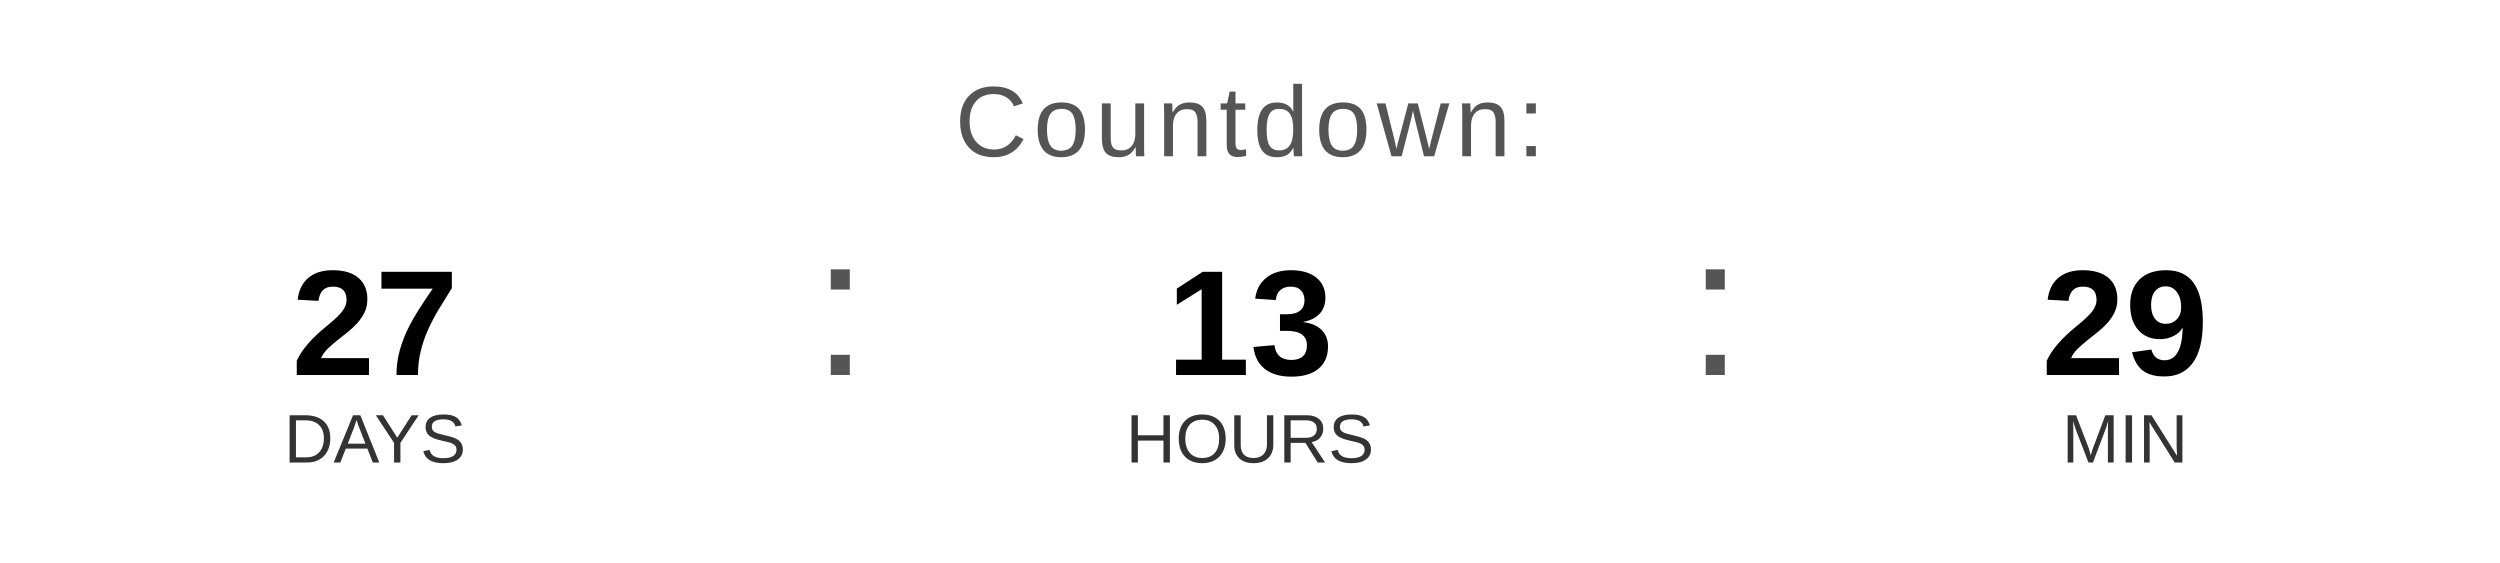
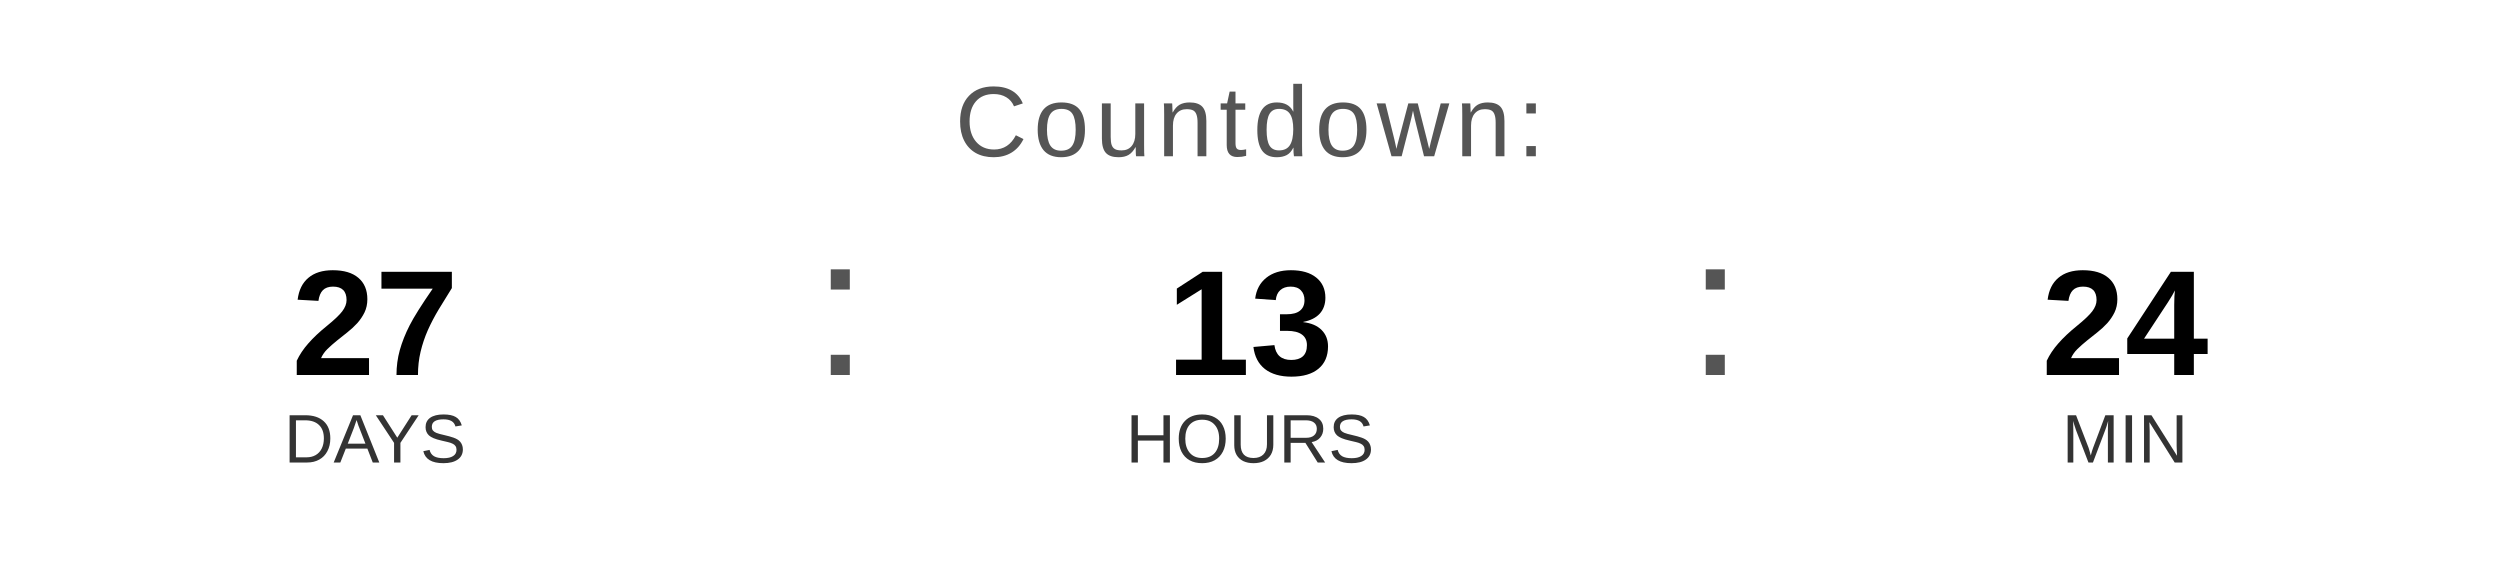
<svg xmlns="http://www.w3.org/2000/svg" width="400" height="90" viewBox="0 0 400 90">
  <text x="200" y="25" font-family="Arial, Helvetica, sans-serif" font-size="16" fill="#555555" text-anchor="middle" letter-spacing="1">
    Countdown:
  </text>
  <text x="60" y="60" font-family="Arial, Helvetica, sans-serif" font-size="24" font-weight="bold" fill="#000000" text-anchor="middle">27</text>
  <text x="60" y="74" font-family="Arial, Helvetica, sans-serif" font-size="11" fill="#333333" text-anchor="middle">DAYS</text>
  <text x="130" y="60" font-family="Arial, sans-serif" font-size="32" fill="#555555">:</text>
  <text x="200" y="60" font-family="Arial, Helvetica, sans-serif" font-size="24" font-weight="bold" fill="#000000" text-anchor="middle">13</text>
  <text x="200" y="74" font-family="Arial, Helvetica, sans-serif" font-size="11" fill="#333333" text-anchor="middle">HOURS</text>
  <text x="270" y="60" font-family="Arial, sans-serif" font-size="32" fill="#555555">:</text>
-   <text x="340" y="60" font-family="Arial, Helvetica, sans-serif" font-size="24" font-weight="bold" fill="#000000" text-anchor="middle">29</text>
+   <text x="340" y="60" font-family="Arial, Helvetica, sans-serif" font-size="24" font-weight="bold" fill="#000000" text-anchor="middle">24</text>
  <text x="340" y="74" font-family="Arial, Helvetica, sans-serif" font-size="11" fill="#333333" text-anchor="middle">MIN</text>
</svg>
